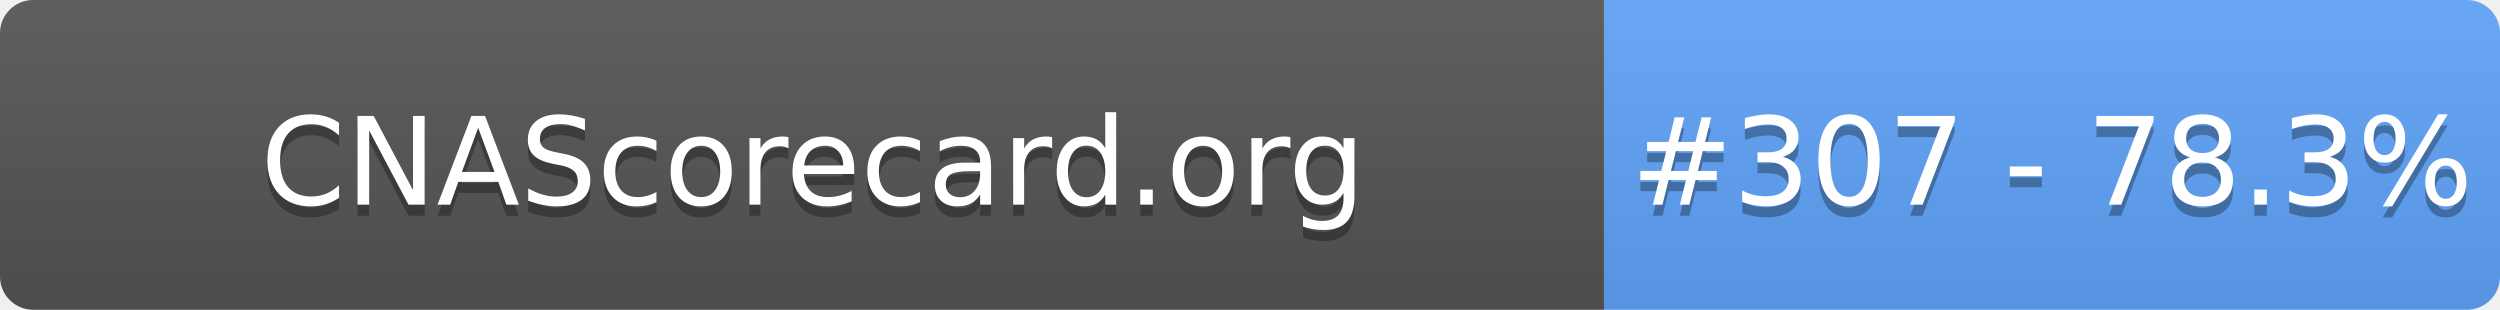
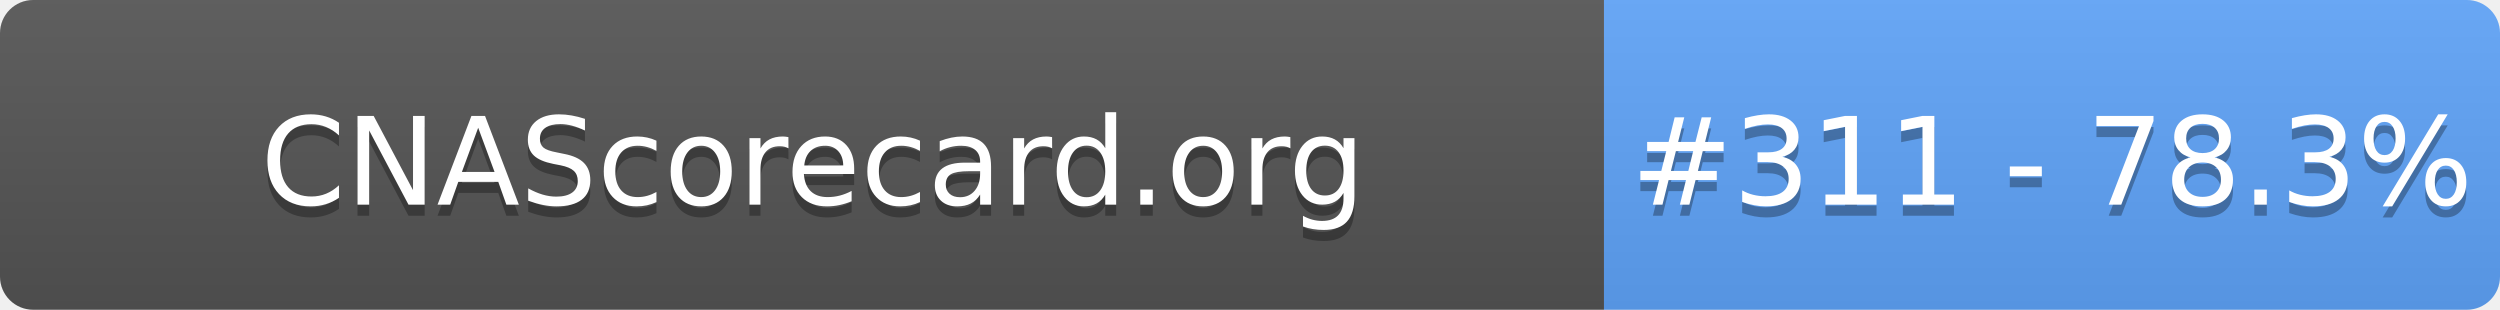
- <svg xmlns="http://www.w3.org/2000/svg" width="226" height="28" role="img" aria-label="CNAScorecard.org: #307 - 78.3%">
+ <svg xmlns="http://www.w3.org/2000/svg" width="226" height="28" role="img" aria-label="CNAScorecard.org: #311 - 78.3%">
  <linearGradient id="s" x2="0" y2="100%">
    <stop offset="0" stop-color="#bbb" stop-opacity=".1" />
    <stop offset="1" stop-opacity=".1" />
  </linearGradient>
  <clipPath id="r">
    <rect width="226" height="28" rx="3" fill="#fff" />
  </clipPath>
  <g clip-path="url(#r)">
    <rect width="145" height="28" fill="#555" />
    <rect x="145" width="81" height="28" fill="#60A5FA" />
    <rect width="226" height="28" fill="url(#s)" />
  </g>
  <g fill="#fff" text-anchor="middle" font-family="Verdana,Geneva,DejaVu Sans,sans-serif" text-rendering="geometricPrecision" font-size="110">
    <text aria-hidden="true" x="735" y="195" fill="#010101" fill-opacity=".3" transform="scale(.1)" textLength="1350">CNAScorecard.org</text>
    <text x="735" y="185" transform="scale(.1)" fill="#fff" textLength="1350">CNAScorecard.org</text>
-     <text aria-hidden="true" x="1855" y="195" fill="#010101" fill-opacity=".3" transform="scale(.1)" textLength="660">#307 - 78.3%</text>
-     <text x="1855" y="185" transform="scale(.1)" fill="#fff" textLength="660">#307 - 78.3%</text>
+     <text aria-hidden="true" x="1855" y="195" fill="#010101" fill-opacity=".3" transform="scale(.1)" textLength="660">#311 - 78.3%</text>
+     <text x="1855" y="185" transform="scale(.1)" fill="#fff" textLength="660">#311 - 78.3%</text>
  </g>
</svg>
